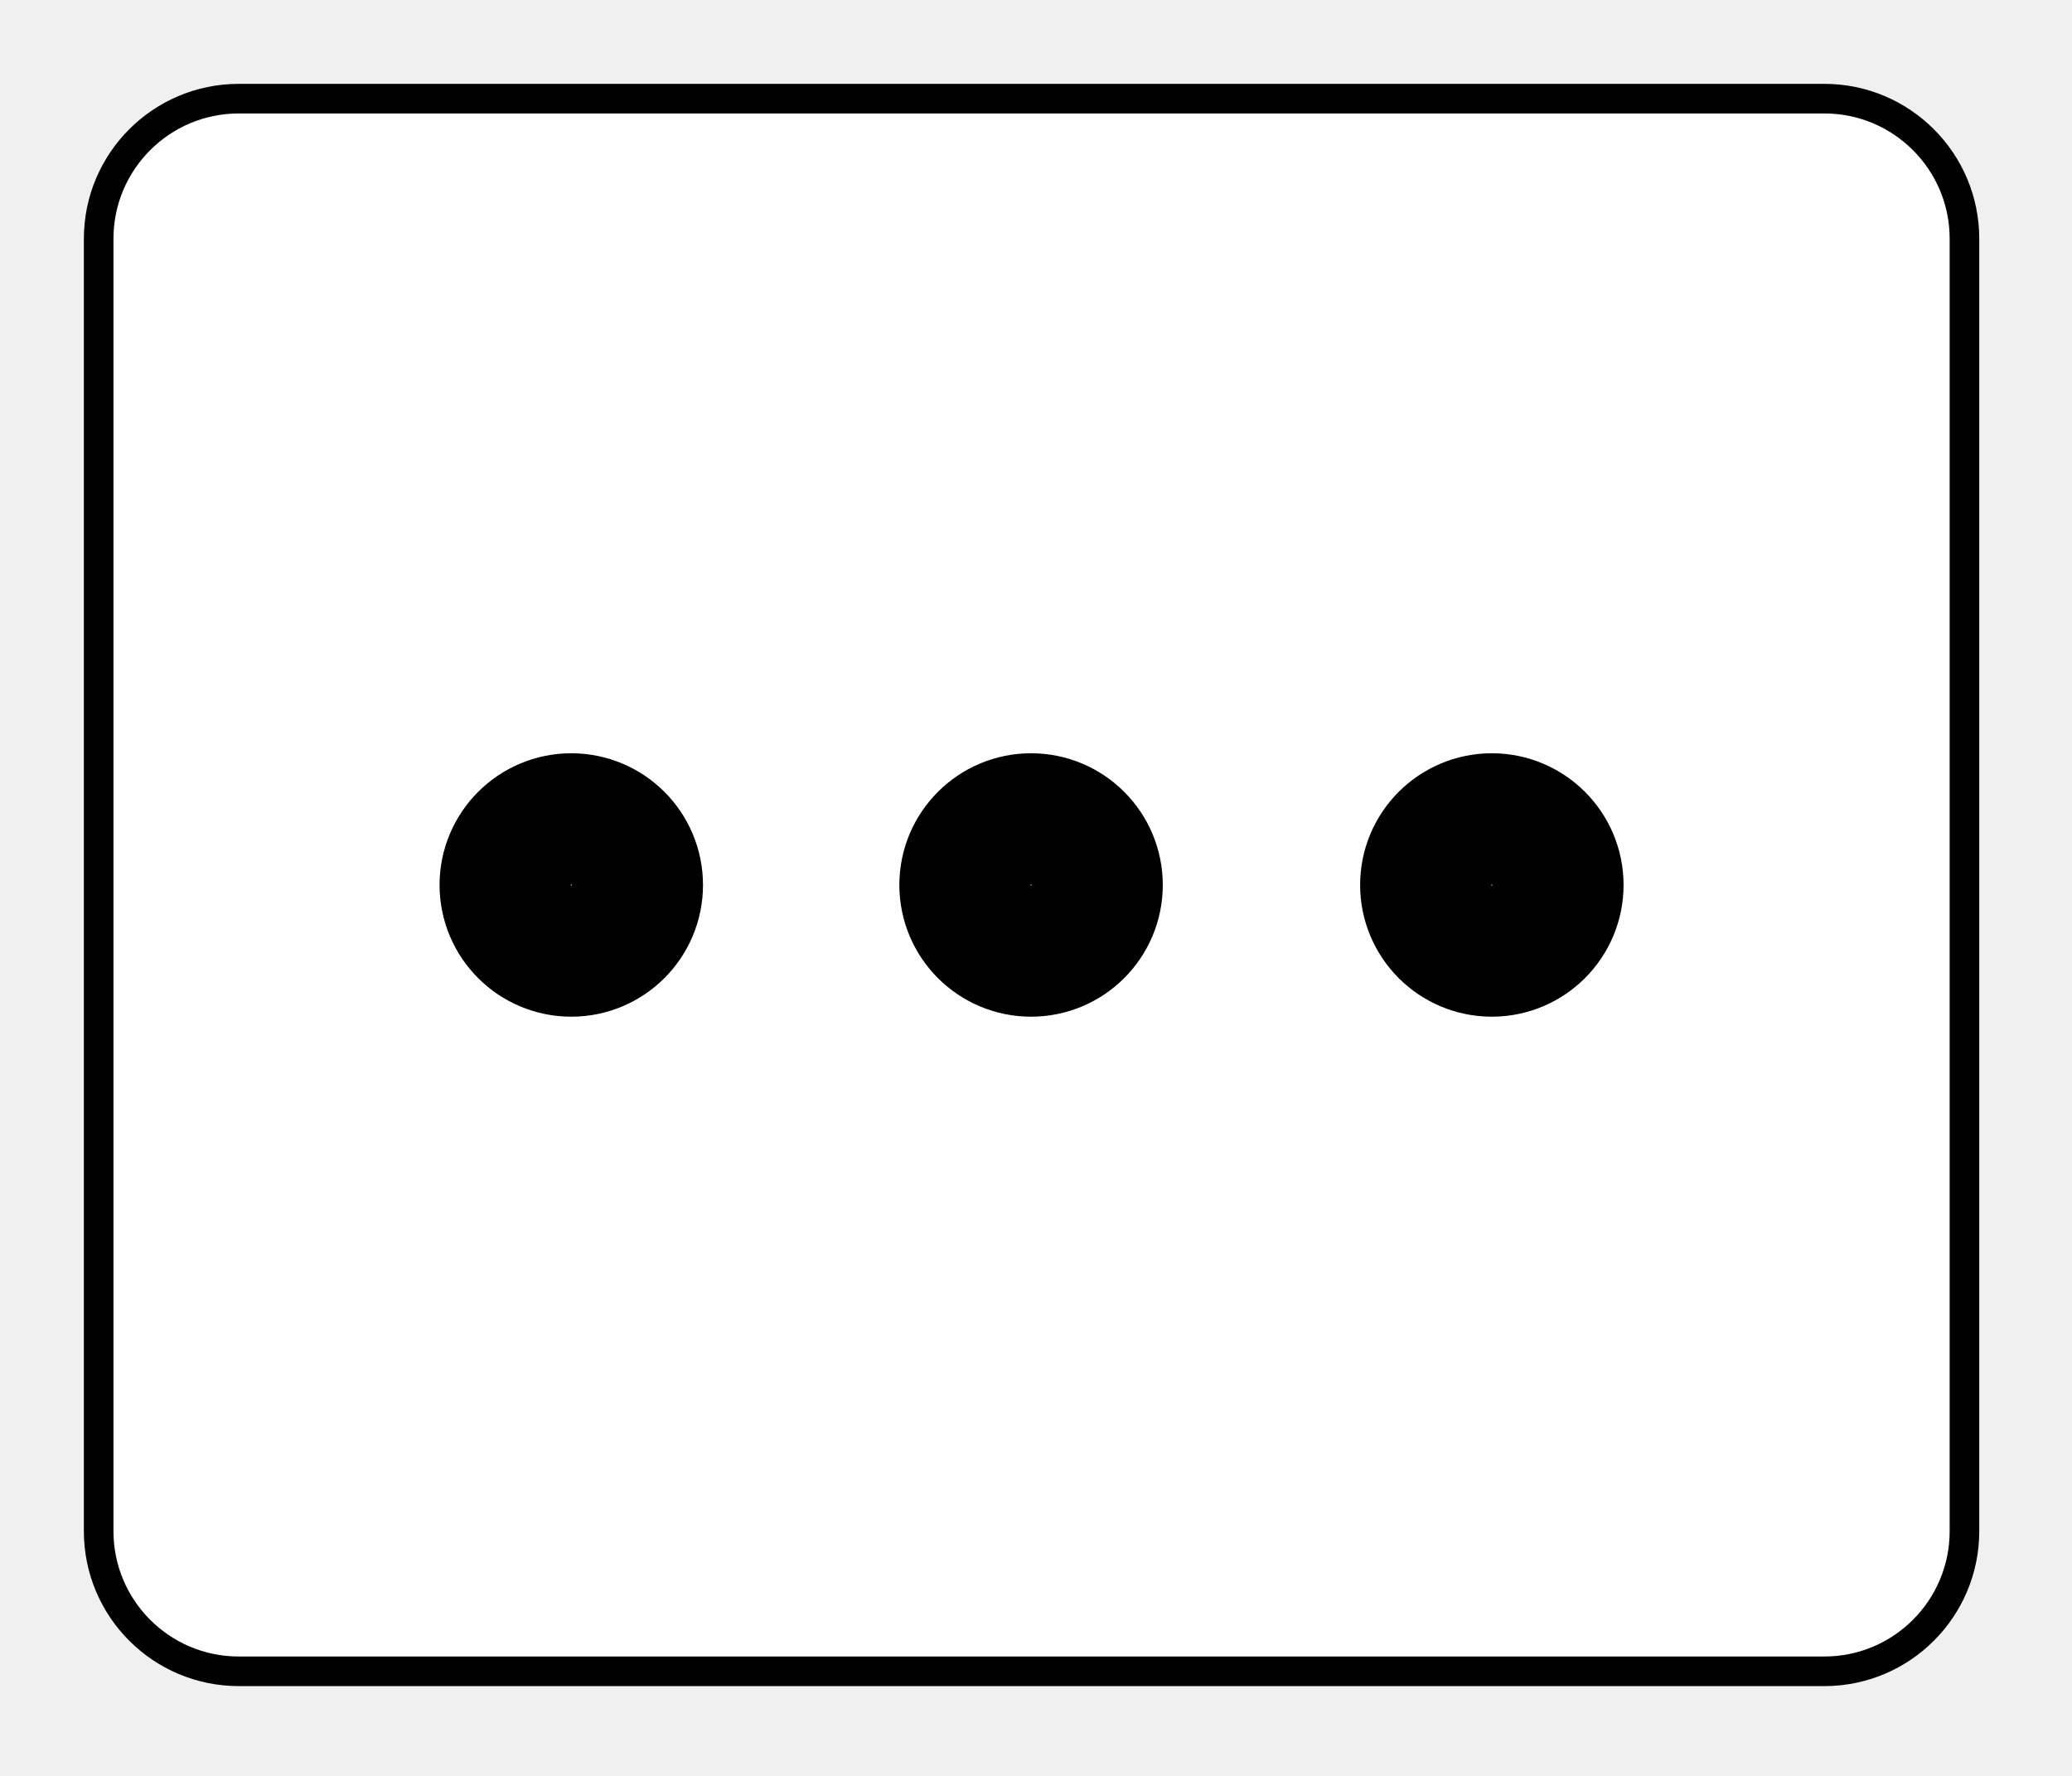
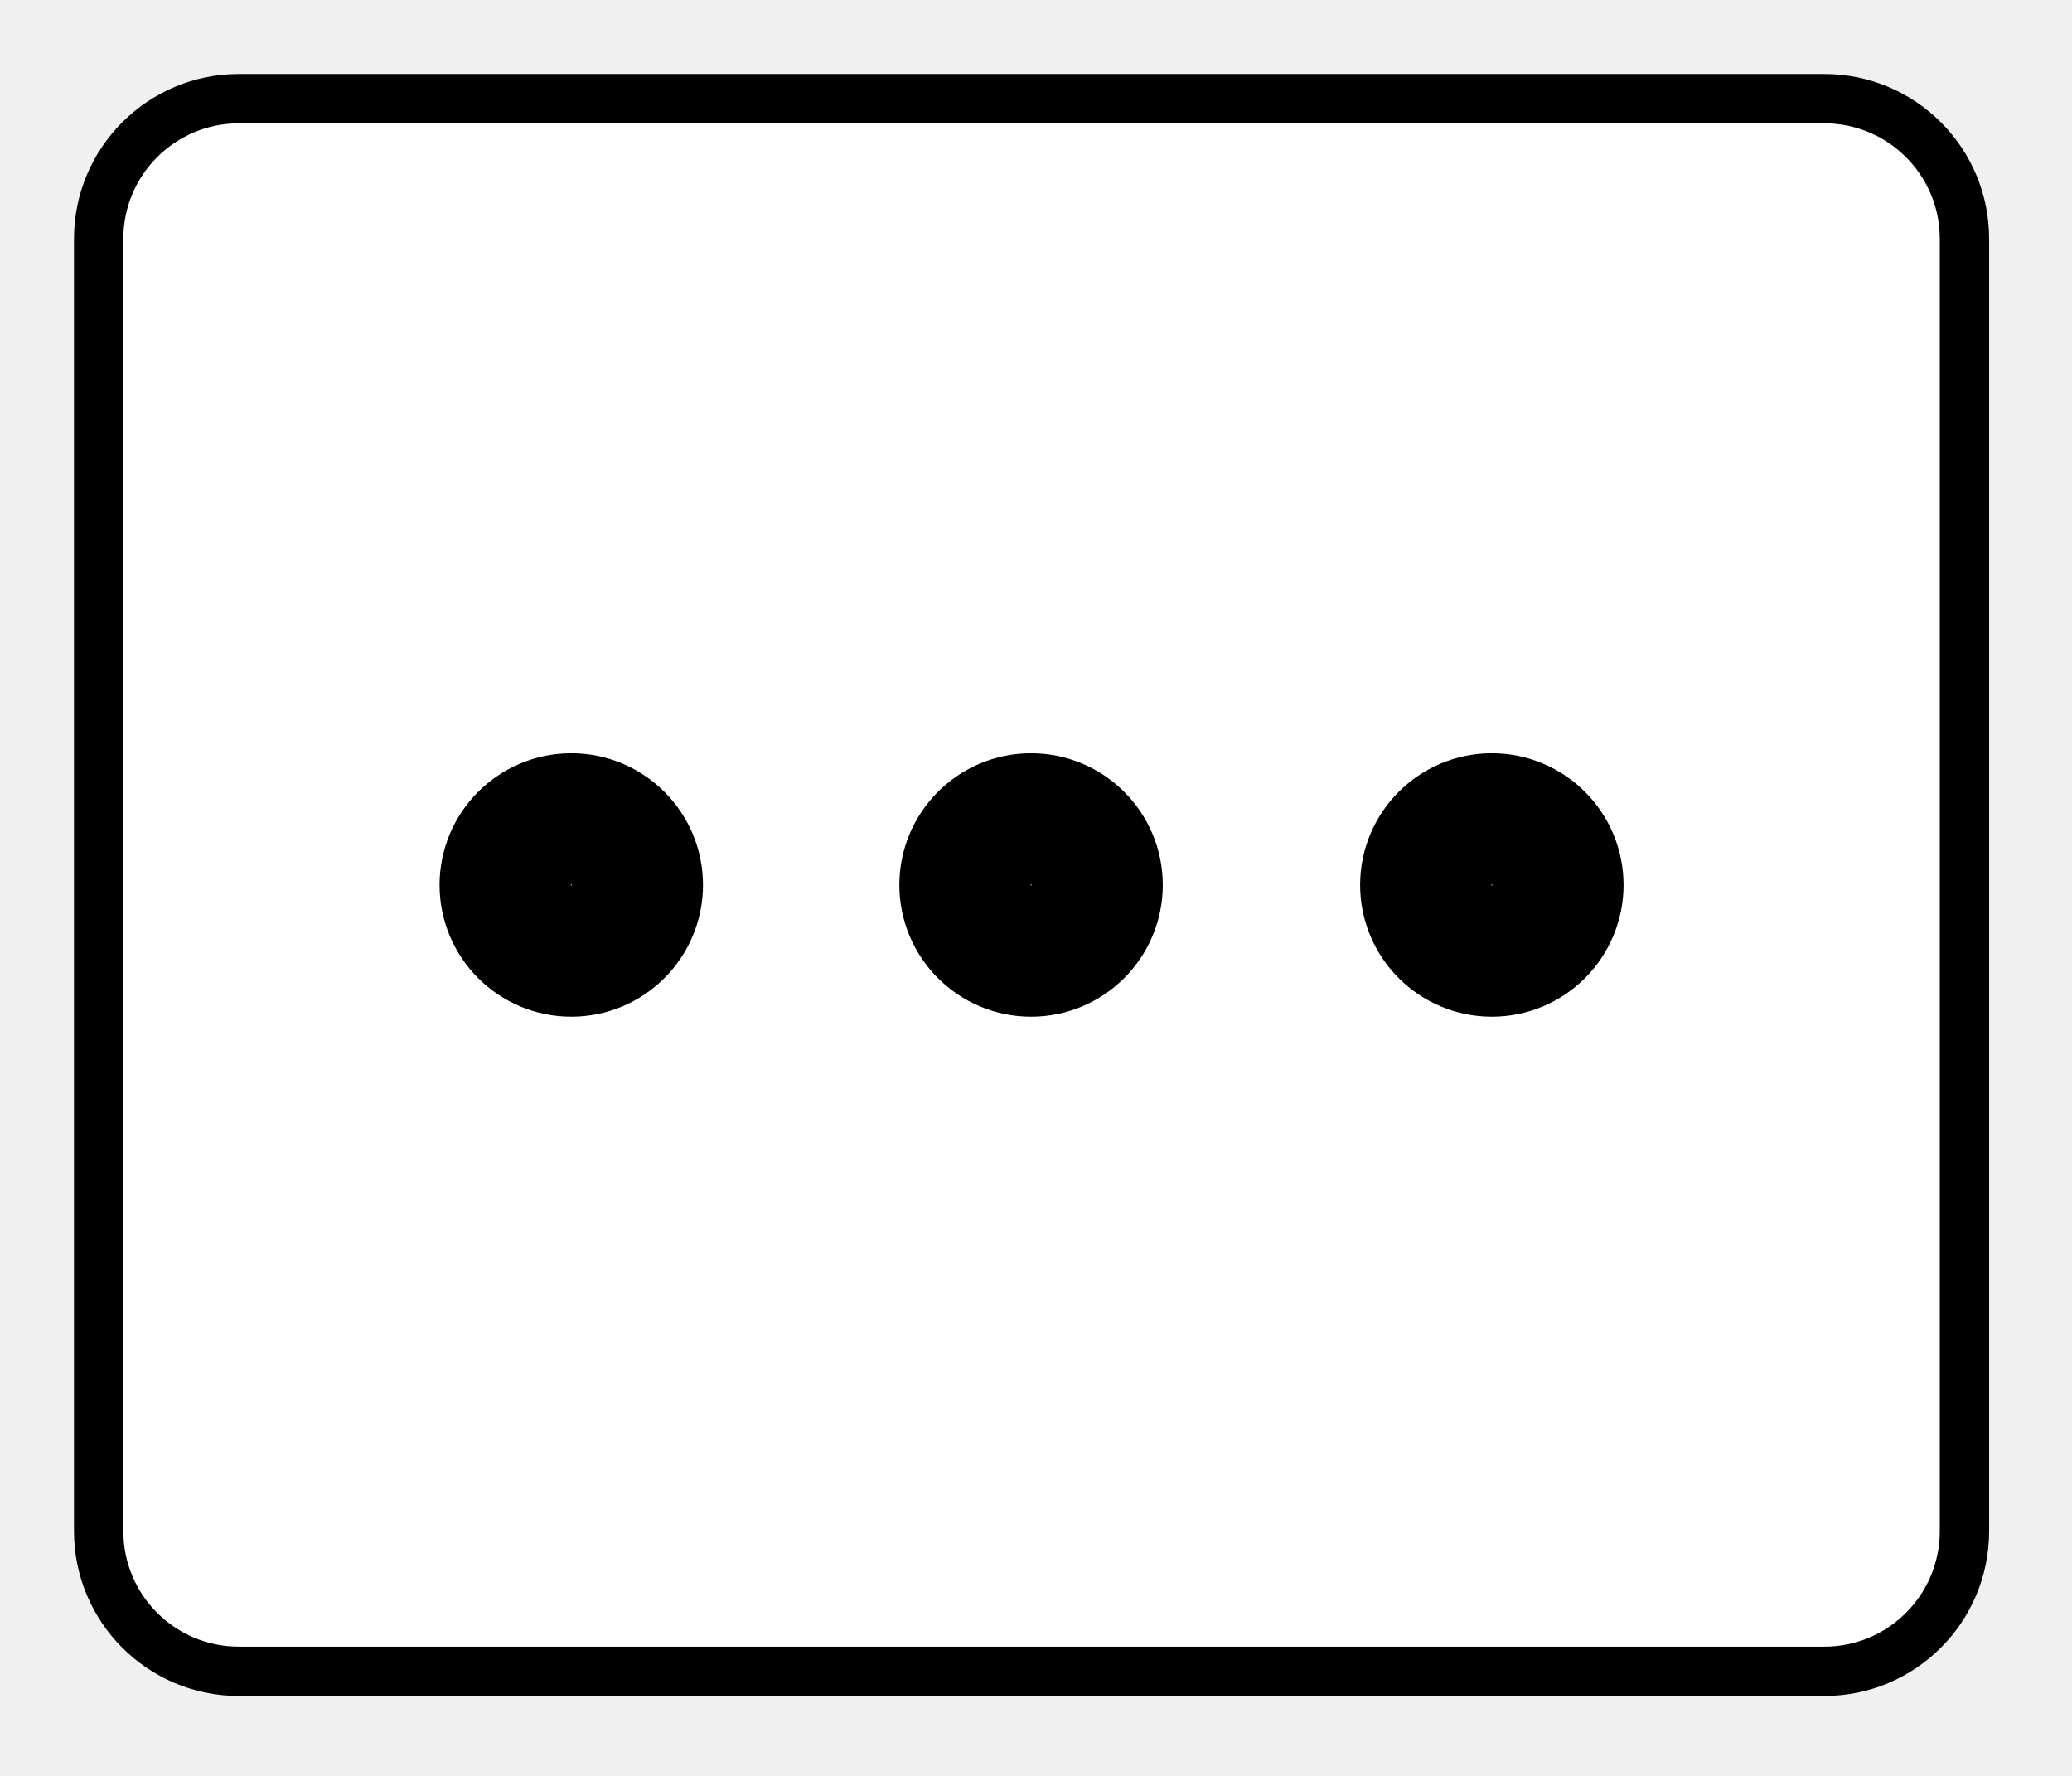
<svg xmlns="http://www.w3.org/2000/svg" width="21" height="18" viewBox="0 0 21 18" fill="none">
  <path d="M18.49 1H2.42C1.636 1 1 1.636 1 2.42V15.52C1 16.304 1.636 16.94 2.42 16.94H18.49C19.274 16.94 19.91 16.304 19.91 15.52V2.42C19.91 1.636 19.274 1 18.49 1Z" fill="white" />
-   <path d="M18.49 1H2.42C1.636 1 1 1.636 1 2.42V15.52C1 16.304 1.636 16.94 2.42 16.94H18.49C19.274 16.94 19.91 16.304 19.91 15.52V2.42C19.91 1.636 19.274 1 18.49 1Z" stroke="black" stroke-width="0.3" stroke-linecap="round" stroke-linejoin="round" />
+   <path d="M18.49 1H2.42C1.636 1 1 1.636 1 2.42V15.52C1 16.304 1.636 16.94 2.42 16.94H18.49C19.274 16.94 19.91 16.304 19.91 15.52V2.42C19.91 1.636 19.274 1 18.49 1Z" stroke="black" stroke-width="0.5" stroke-linecap="round" stroke-linejoin="round" />
  <path d="M10.45 9.64C10.82 9.64 11.12 9.34 11.12 8.97C11.12 8.6 10.82 8.3 10.45 8.3C10.08 8.3 9.78 8.6 9.78 8.97C9.78 9.34 10.08 9.64 10.45 9.64Z" stroke="black" stroke-width="1.33" stroke-linecap="round" stroke-linejoin="round" />
  <path d="M15.12 9.64C15.49 9.64 15.79 9.34 15.79 8.97C15.79 8.6 15.49 8.3 15.12 8.3C14.75 8.3 14.45 8.6 14.45 8.97C14.45 9.34 14.75 9.64 15.12 9.64Z" stroke="black" stroke-width="1.33" stroke-linecap="round" stroke-linejoin="round" />
  <path d="M5.79 9.64C6.16 9.64 6.46 9.34 6.46 8.97C6.46 8.6 6.16 8.3 5.79 8.3C5.42 8.3 5.12 8.6 5.12 8.97C5.12 9.34 5.42 9.64 5.79 9.64Z" stroke="black" stroke-width="1.33" stroke-linecap="round" stroke-linejoin="round" />
</svg>
